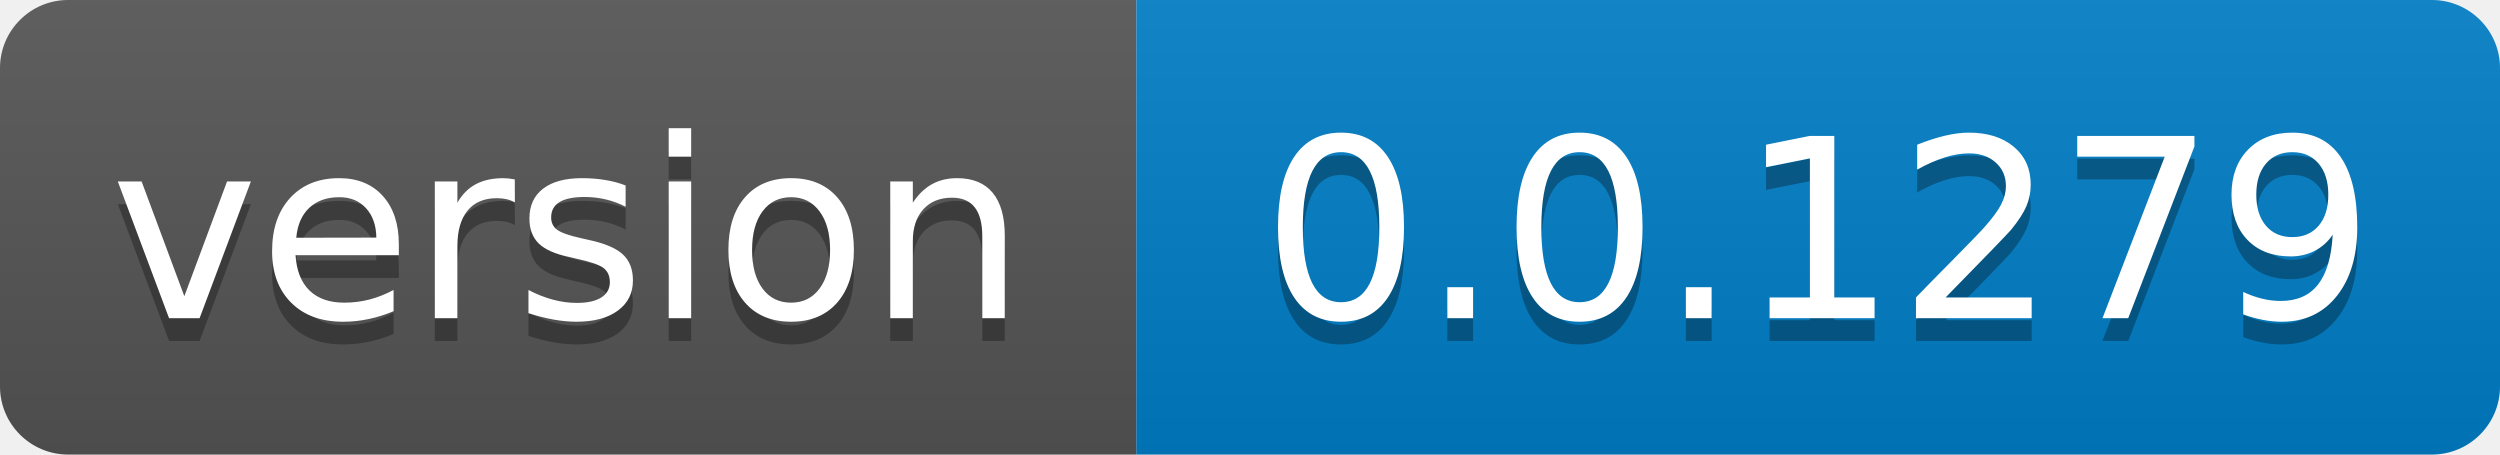
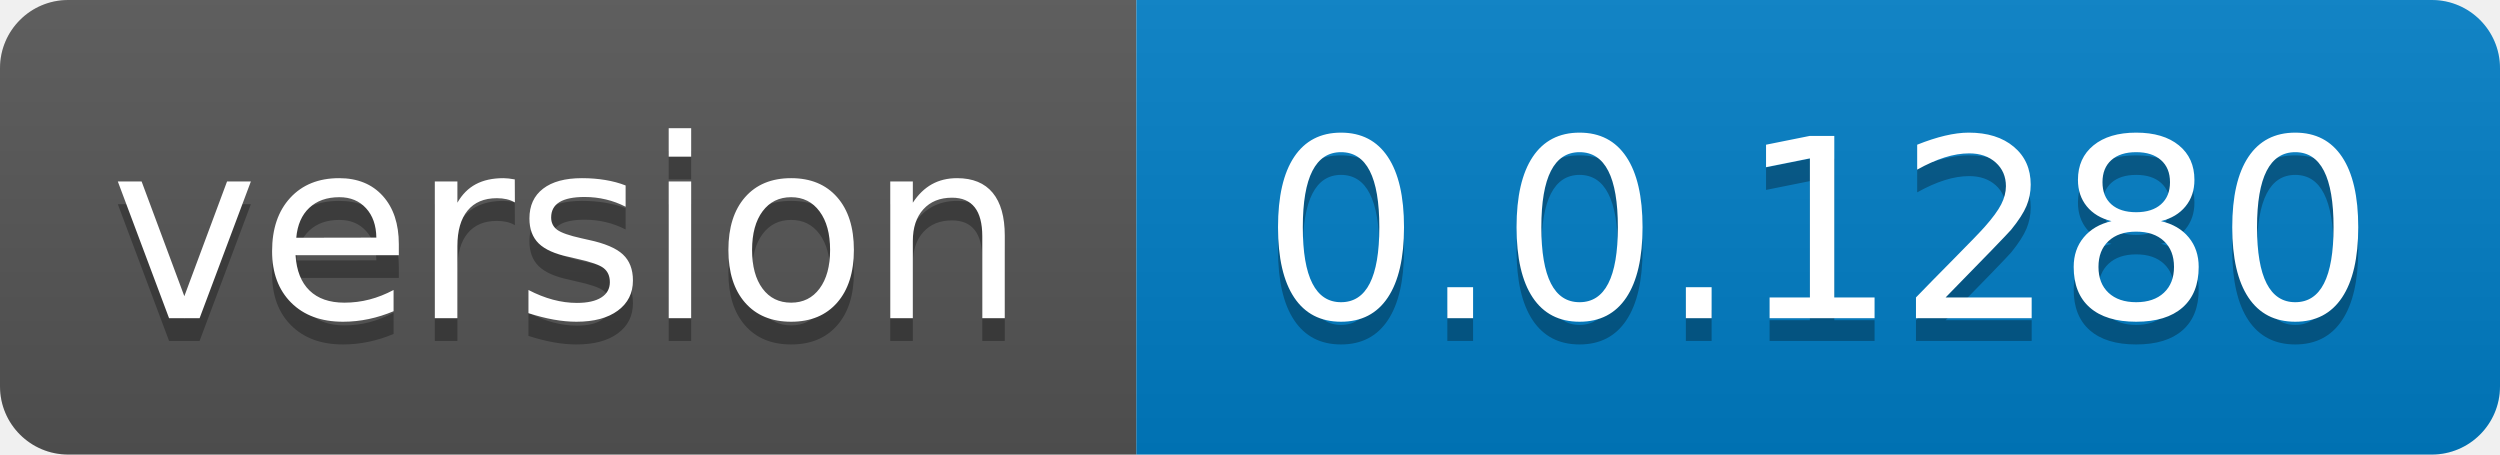
- <svg xmlns="http://www.w3.org/2000/svg" width="110" height="20" role="img" aria-label="version: 0.0.1279">
+ <svg xmlns="http://www.w3.org/2000/svg" width="110" height="20" role="img" aria-label="version: 0.0.1280">
  <linearGradient id="s" x2="0" y2="100%">
    <stop offset="0" stop-color="#bbb" stop-opacity=".1" />
    <stop offset="1" stop-opacity=".1" />
  </linearGradient>
  <clipPath id="r">
    <rect width="110" height="20" rx="3" fill="#fff" />
  </clipPath>
  <g clip-path="url(#r)">
    <rect width="50" height="20" fill="#555" />
    <rect x="50" width="60" height="20" fill="#007ec6" />
    <rect width="110" height="20" fill="url(#s)" />
  </g>
  <g fill="#fff" text-anchor="middle" font-family="Verdana,Geneva,DejaVu Sans,sans-serif" text-rendering="geometricPrecision" font-size="110">
    <text aria-hidden="true" x="250.0" transform="scale(.1)" textLength="400" y="150" fill="#010101" fill-opacity=".3">version</text>
    <text x="250.0" transform="scale(.1)" textLength="400" y="140" fill="#fff">version</text>
-     <text aria-hidden="true" x="800.0" transform="scale(.1)" textLength="500" y="150" fill="#010101" fill-opacity=".3">0.0.1279</text>
-     <text x="800.0" transform="scale(.1)" textLength="500" y="140" fill="#fff">0.0.1279</text>
+     <text aria-hidden="true" x="800.0" transform="scale(.1)" textLength="500" y="150" fill="#010101" fill-opacity=".3">0.0.1280</text>
+     <text x="800.0" transform="scale(.1)" textLength="500" y="140" fill="#fff">0.0.1280</text>
  </g>
</svg>
